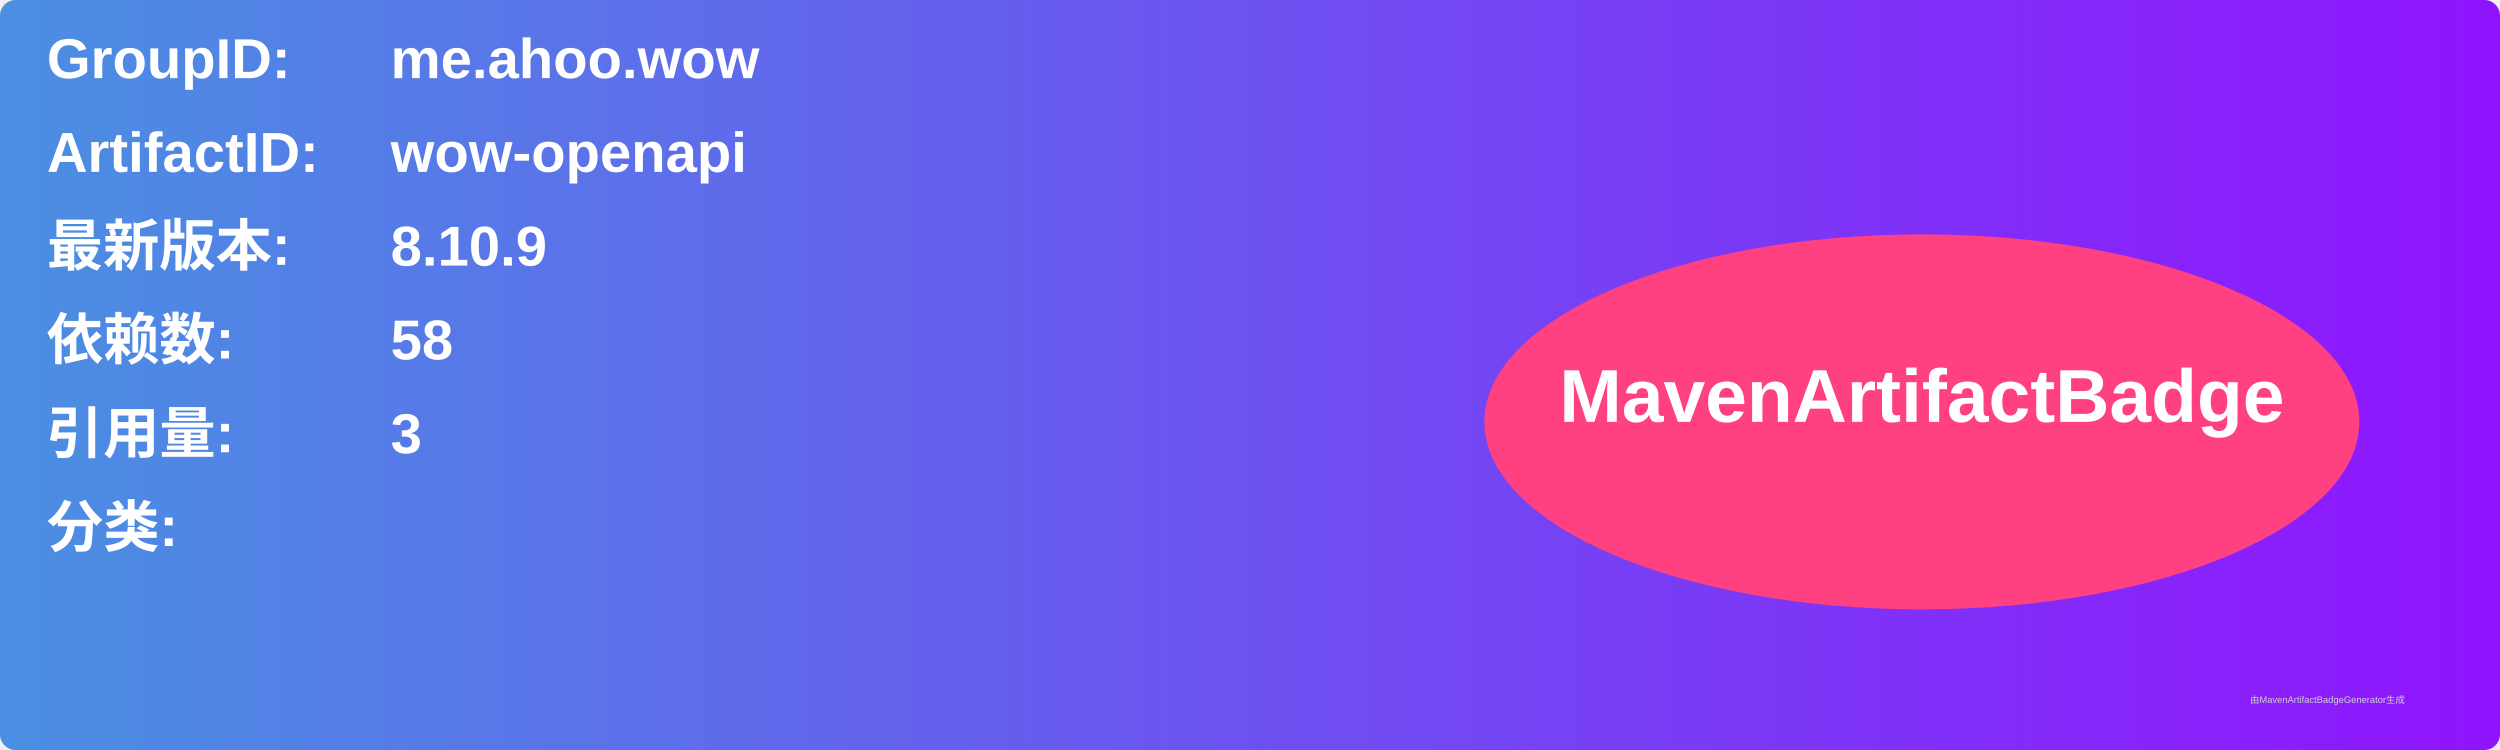
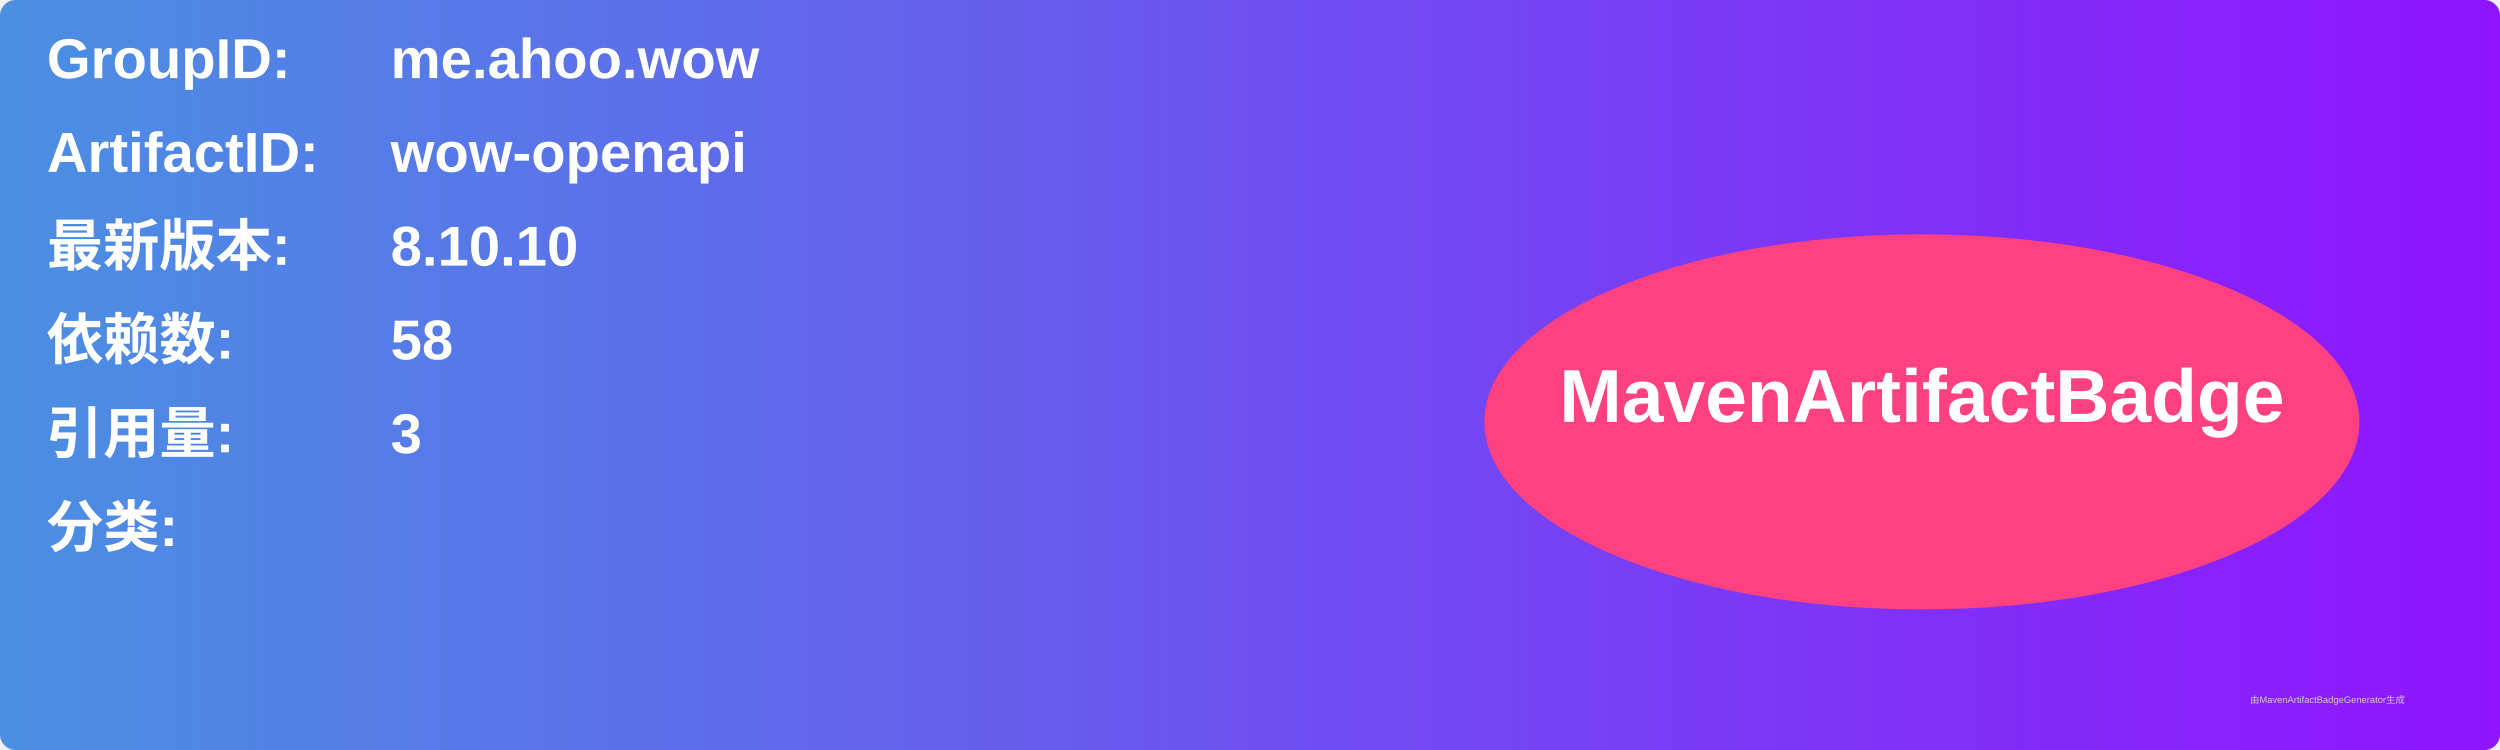
<svg xmlns="http://www.w3.org/2000/svg" width="800" height="240" viewBox="0 0 800 240">
  <linearGradient id="grad" x1="0%" y1="0%" x2="100%" y2="0%">
    <stop offset="0%" stop-color="#4a90e2" />
    <stop offset="100%" stop-color="#9013fe" />
  </linearGradient>
  <rect width="100%" height="100%" rx="5" ry="5" fill="url(#grad)" />
  <g transform="translate(15, 15)">
    <text x="0" y="10" font-family="Arial" font-size="18" fill="white" font-weight="bold" width="260">GroupID:</text>
    <text x="110" y="10" font-family="Arial" font-size="18" fill="white" font-weight="bold" width="460">me.ahoo.wow</text>
    <text x="0" y="40" font-family="Arial" font-size="18" fill="white" font-weight="bold" width="260">ArtifactID:</text>
    <text x="110" y="40" font-family="Arial" font-size="18" fill="white" font-weight="bold" width="460">wow-openapi</text>
    <text x="0" y="70" font-family="Arial" font-size="18" fill="white" font-weight="bold">最新版本:</text>
    <text x="110" y="70" font-family="Arial" font-size="18" fill="white" font-weight="bold">
-       <tspan font-weight="bold">8.10.9</tspan>
+       <tspan font-weight="bold">8.10.10</tspan>
    </text>
    <text x="0" y="100" font-family="Arial" font-size="18" fill="white" font-weight="bold">依赖数: </text>
    <text x="110" y="100" font-family="Arial" font-size="18" fill="white">
      <tspan font-weight="bold">58</tspan>
    </text>
    <text x="0" y="130" font-family="Arial" font-size="18" fill="white" font-weight="bold">引用量: </text>
    <text x="110" y="130" font-family="Arial" font-size="18" fill="white">
      <tspan font-weight="bold">3</tspan>
    </text>
    <text x="0" y="160" font-family="Arial" font-size="18" fill="white" font-weight="bold">分类:</text>
    <text x="10" y="190" font-family="Arial" font-size="10" fill="white">
      <tspan font-weight="bold" />
    </text>
    <ellipse cx="600" cy="120" rx="140" ry="60" fill="#ff4081" />
    <text x="600" y="120" text-anchor="middle" font-family="Arial" font-size="24" fill="white" font-weight="bold">MavenArtifactBadge</text>
  </g>
  <text x="720" y="225" font-family="Arial" font-size="3" fill="#d0d0d0">由MavenArtifactBadgeGenerator生成</text>
</svg>
